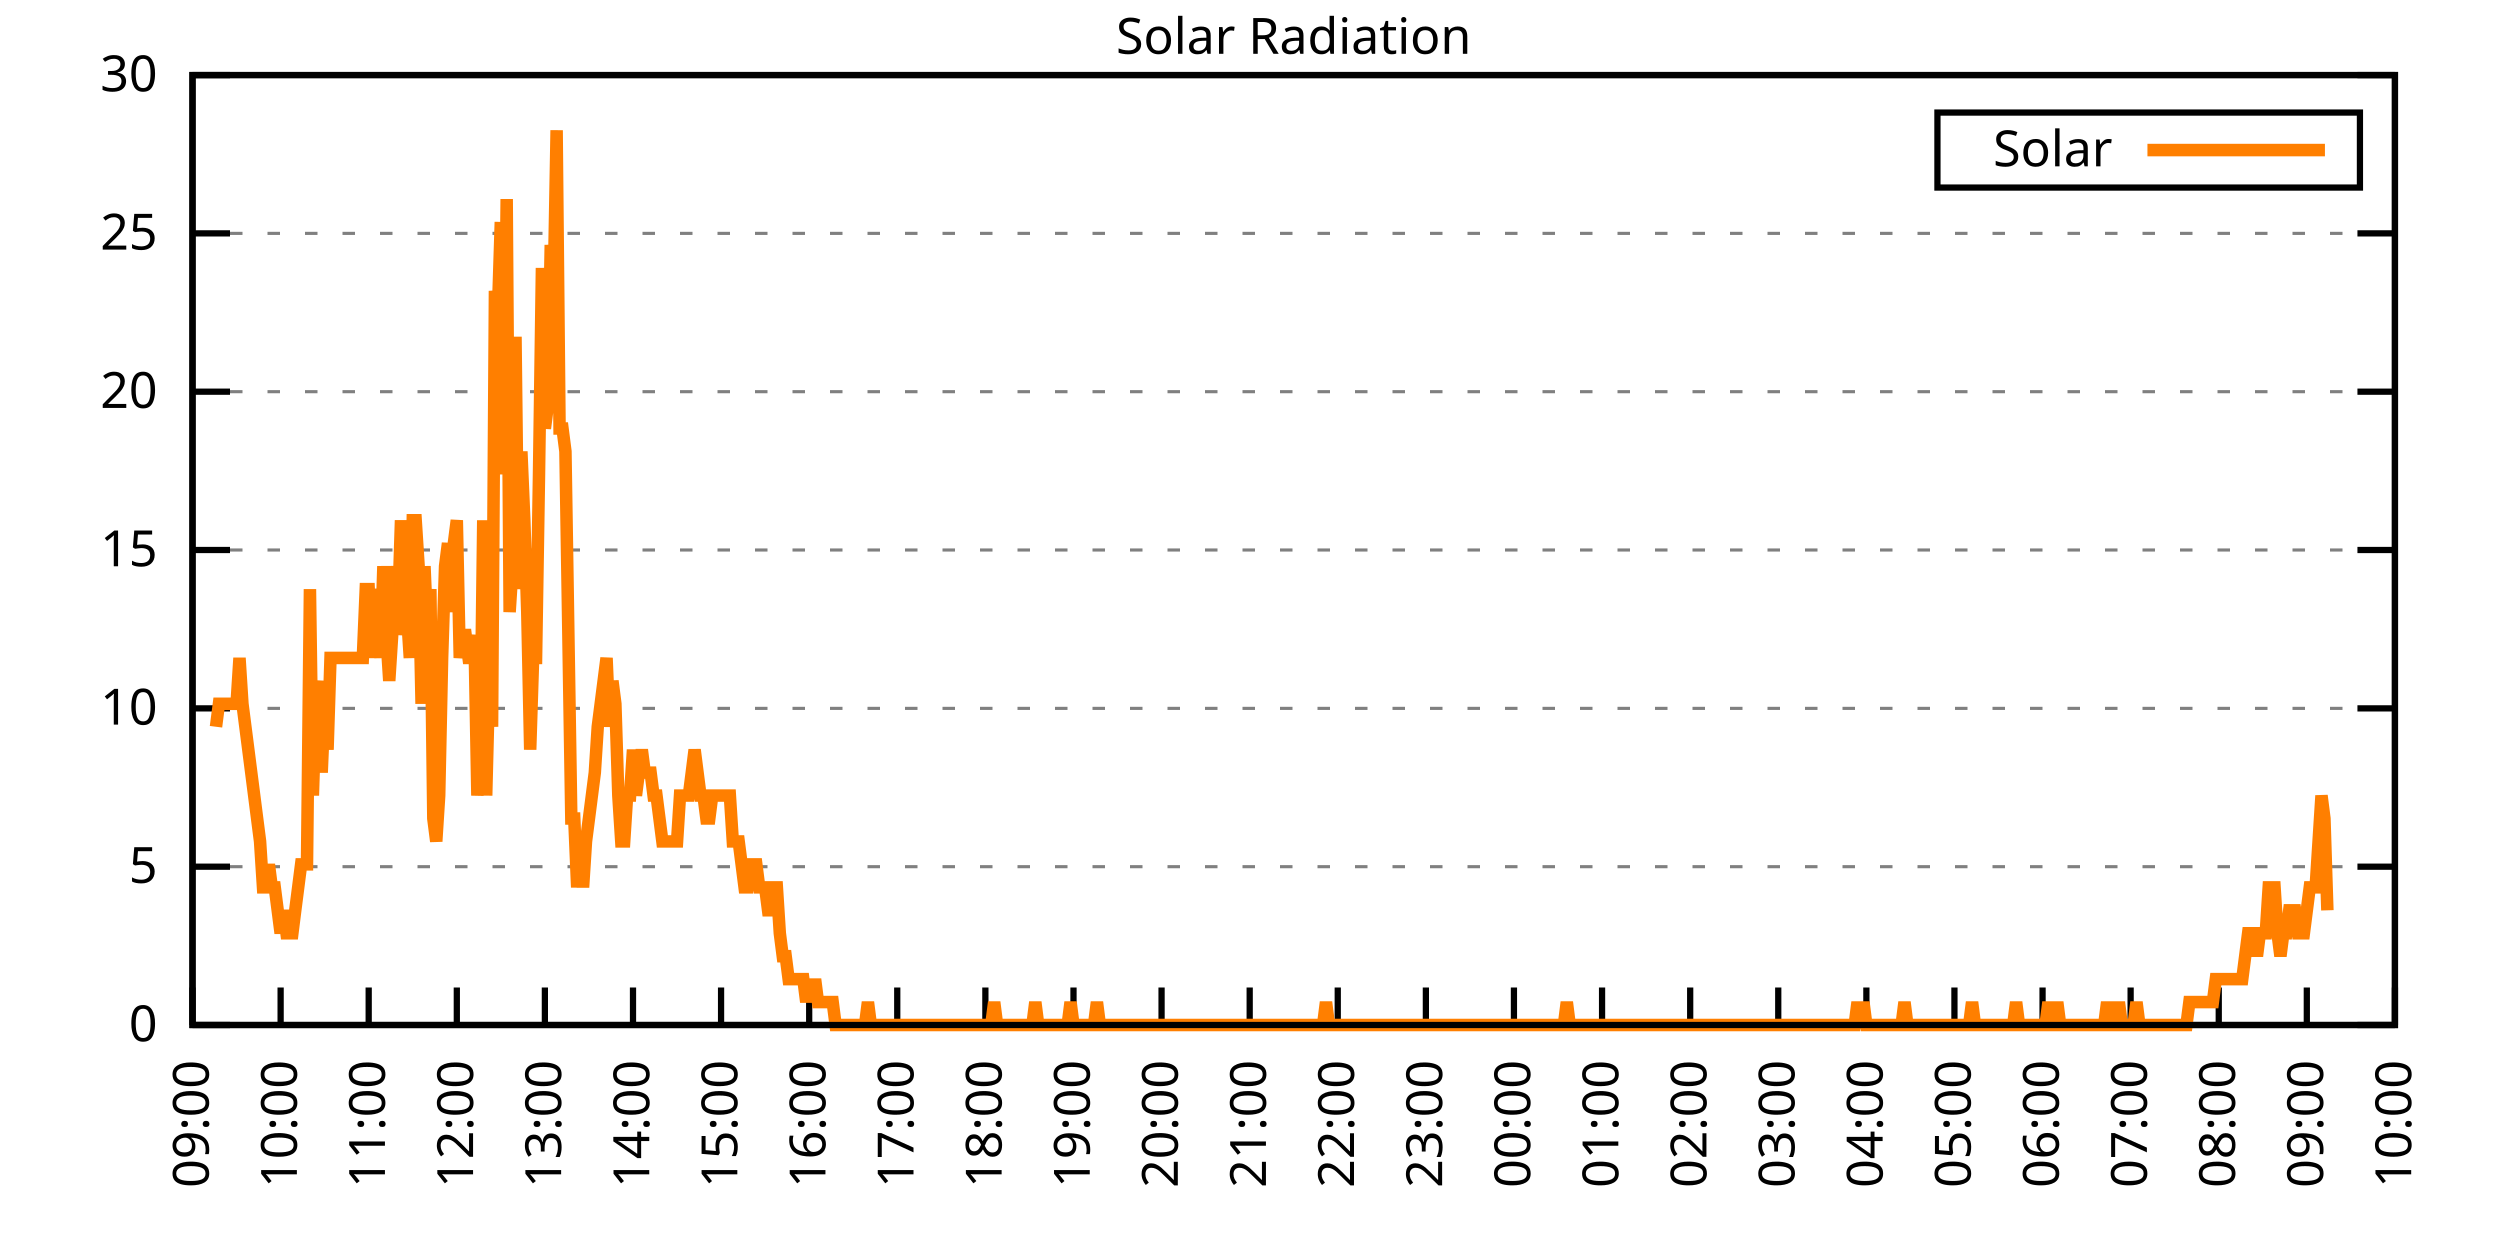
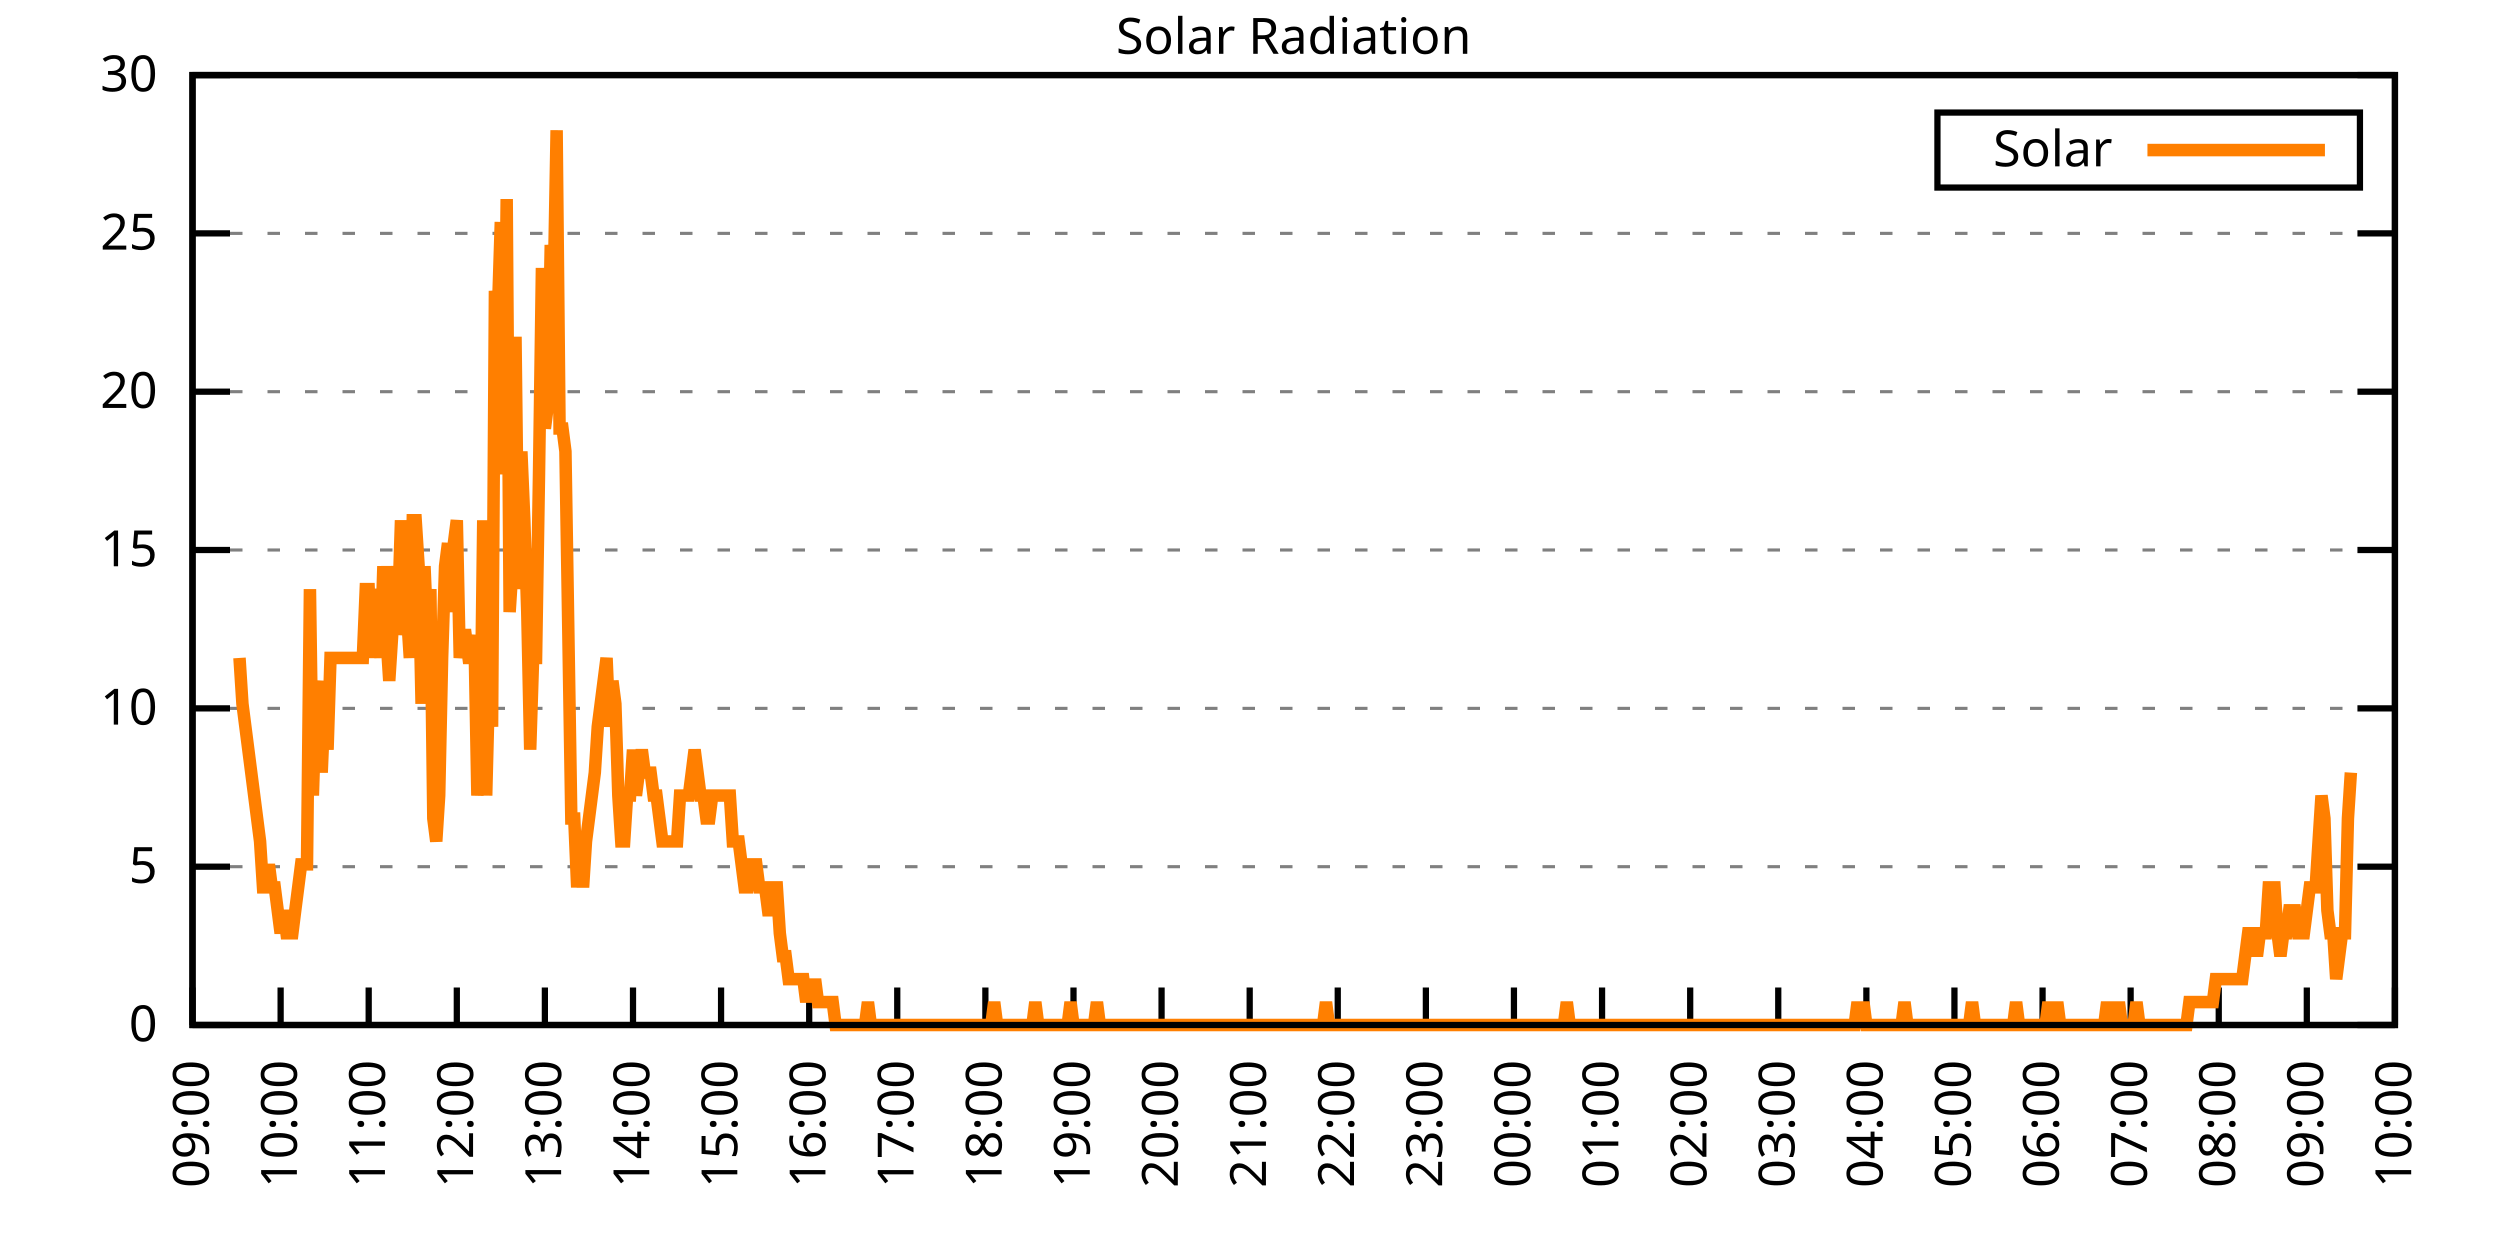
<svg xmlns="http://www.w3.org/2000/svg" xmlns:xlink="http://www.w3.org/1999/xlink" width="400" height="200" viewBox="0 0 400 200">
  <g id="gnuplot_canvas">
    <rect x="0" y="0" width="400" height="200" fill="none" />
    <defs>
      <circle id="gpDot" r="0.5" stroke-width="0.5" stroke="currentColor" />
      <path id="gpPt0" stroke-width="0.333" stroke="currentColor" d="M-1,0 h2 M0,-1 v2" />
      <path id="gpPt1" stroke-width="0.333" stroke="currentColor" d="M-1,-1 L1,1 M1,-1 L-1,1" />
      <path id="gpPt2" stroke-width="0.333" stroke="currentColor" d="M-1,0 L1,0 M0,-1 L0,1 M-1,-1 L1,1 M-1,1 L1,-1" />
      <rect id="gpPt3" stroke-width="0.333" stroke="currentColor" x="-1" y="-1" width="2" height="2" />
      <rect id="gpPt4" stroke-width="0.333" stroke="currentColor" fill="currentColor" x="-1" y="-1" width="2" height="2" />
      <circle id="gpPt5" stroke-width="0.333" stroke="currentColor" cx="0" cy="0" r="1" />
      <use xlink:href="#gpPt5" id="gpPt6" fill="currentColor" stroke="none" />
      <path id="gpPt7" stroke-width="0.333" stroke="currentColor" d="M0,-1.33 L-1.33,0.67 L1.33,0.67 z" />
      <use xlink:href="#gpPt7" id="gpPt8" fill="currentColor" stroke="none" />
      <use xlink:href="#gpPt7" id="gpPt9" stroke="currentColor" transform="rotate(180)" />
      <use xlink:href="#gpPt9" id="gpPt10" fill="currentColor" stroke="none" />
      <use xlink:href="#gpPt3" id="gpPt11" stroke="currentColor" transform="rotate(45)" />
      <use xlink:href="#gpPt11" id="gpPt12" fill="currentColor" stroke="none" />
      <path id="gpPt13" stroke-width="0.333" stroke="currentColor" d="M0,1.330 L1.265,0.411 L0.782,-1.067 L-0.782,-1.076 L-1.265,0.411 z" />
      <use xlink:href="#gpPt13" id="gpPt14" fill="currentColor" stroke="none" />
      <filter id="textbox" filterUnits="objectBoundingBox" x="0" y="0" height="1" width="1">
        <feFlood flood-color="white" flood-opacity="1" result="bgnd" />
        <feComposite in="SourceGraphic" in2="bgnd" operator="atop" />
      </filter>
      <filter id="greybox" filterUnits="objectBoundingBox" x="0" y="0" height="1" width="1">
        <feFlood flood-color="lightgrey" flood-opacity="1" result="grey" />
        <feComposite in="SourceGraphic" in2="grey" operator="atop" />
      </filter>
    </defs>
    <g fill="none" color="white" stroke="currentColor" stroke-width="1.00" stroke-linecap="butt" stroke-linejoin="miter">
</g>
    <g fill="none" color="black" stroke="currentColor" stroke-width="1.00" stroke-linecap="butt" stroke-linejoin="miter">
      <g stroke="none" shape-rendering="crispEdges">
        <polygon fill="rgb(255, 255, 255)" points="30.80,164.00 383.18,164.00 383.18,12.02 30.80,12.02 " />
      </g>
    </g>
    <g fill="none" color="black" stroke="currentColor" stroke-width="1.00" stroke-linecap="butt" stroke-linejoin="miter">
</g>
    <g fill="none" color="black" stroke="black" stroke-width="0.50" stroke-linecap="butt" stroke-linejoin="miter">
</g>
    <g fill="none" color="gray" stroke="currentColor" stroke-width="0.50" stroke-linecap="butt" stroke-linejoin="miter">
      <path stroke="gray" stroke-dasharray="2,4" class="gridline" d="M30.80,164.00 L383.19,164.00  " />
    </g>
    <g fill="none" color="gray" stroke="gray" stroke-width="1.00" stroke-linecap="butt" stroke-linejoin="miter">
</g>
    <g fill="none" color="black" stroke="currentColor" stroke-width="1.00" stroke-linecap="butt" stroke-linejoin="miter">
      <path stroke="black" d="M30.80,164.00 L36.80,164.00 M383.19,164.00 L377.19,164.00  " />
      <g transform="translate(25.20,166.60)" stroke="none" fill="black" font-family="Sans" font-size="8.00" text-anchor="end">
        <text>
          <tspan font-family="Sans"> 0</tspan>
        </text>
      </g>
    </g>
    <g fill="none" color="black" stroke="currentColor" stroke-width="1.00" stroke-linecap="butt" stroke-linejoin="miter">
</g>
    <g fill="none" color="black" stroke="black" stroke-width="0.50" stroke-linecap="butt" stroke-linejoin="miter">
</g>
    <g fill="none" color="gray" stroke="currentColor" stroke-width="0.50" stroke-linecap="butt" stroke-linejoin="miter">
      <path stroke="gray" stroke-dasharray="2,4" class="gridline" d="M30.80,138.67 L383.19,138.67  " />
    </g>
    <g fill="none" color="gray" stroke="gray" stroke-width="1.00" stroke-linecap="butt" stroke-linejoin="miter">
</g>
    <g fill="none" color="black" stroke="currentColor" stroke-width="1.00" stroke-linecap="butt" stroke-linejoin="miter">
      <path stroke="black" d="M30.80,138.67 L36.80,138.67 M383.19,138.67 L377.19,138.67  " />
      <g transform="translate(25.20,141.27)" stroke="none" fill="black" font-family="Sans" font-size="8.00" text-anchor="end">
        <text>
          <tspan font-family="Sans"> 5</tspan>
        </text>
      </g>
    </g>
    <g fill="none" color="black" stroke="currentColor" stroke-width="1.00" stroke-linecap="butt" stroke-linejoin="miter">
</g>
    <g fill="none" color="black" stroke="black" stroke-width="0.50" stroke-linecap="butt" stroke-linejoin="miter">
</g>
    <g fill="none" color="gray" stroke="currentColor" stroke-width="0.50" stroke-linecap="butt" stroke-linejoin="miter">
      <path stroke="gray" stroke-dasharray="2,4" class="gridline" d="M30.80,113.34 L383.19,113.34  " />
    </g>
    <g fill="none" color="gray" stroke="gray" stroke-width="1.00" stroke-linecap="butt" stroke-linejoin="miter">
</g>
    <g fill="none" color="black" stroke="currentColor" stroke-width="1.00" stroke-linecap="butt" stroke-linejoin="miter">
      <path stroke="black" d="M30.80,113.34 L36.80,113.34 M383.19,113.34 L377.19,113.34  " />
      <g transform="translate(25.20,115.94)" stroke="none" fill="black" font-family="Sans" font-size="8.00" text-anchor="end">
        <text>
          <tspan font-family="Sans"> 10</tspan>
        </text>
      </g>
    </g>
    <g fill="none" color="black" stroke="currentColor" stroke-width="1.00" stroke-linecap="butt" stroke-linejoin="miter">
</g>
    <g fill="none" color="black" stroke="black" stroke-width="0.50" stroke-linecap="butt" stroke-linejoin="miter">
</g>
    <g fill="none" color="gray" stroke="currentColor" stroke-width="0.50" stroke-linecap="butt" stroke-linejoin="miter">
      <path stroke="gray" stroke-dasharray="2,4" class="gridline" d="M30.80,88.00 L383.19,88.00  " />
    </g>
    <g fill="none" color="gray" stroke="gray" stroke-width="1.00" stroke-linecap="butt" stroke-linejoin="miter">
</g>
    <g fill="none" color="black" stroke="currentColor" stroke-width="1.00" stroke-linecap="butt" stroke-linejoin="miter">
      <path stroke="black" d="M30.80,88.00 L36.80,88.00 M383.19,88.00 L377.19,88.00  " />
      <g transform="translate(25.20,90.60)" stroke="none" fill="black" font-family="Sans" font-size="8.00" text-anchor="end">
        <text>
          <tspan font-family="Sans"> 15</tspan>
        </text>
      </g>
    </g>
    <g fill="none" color="black" stroke="currentColor" stroke-width="1.00" stroke-linecap="butt" stroke-linejoin="miter">
</g>
    <g fill="none" color="black" stroke="black" stroke-width="0.50" stroke-linecap="butt" stroke-linejoin="miter">
</g>
    <g fill="none" color="gray" stroke="currentColor" stroke-width="0.50" stroke-linecap="butt" stroke-linejoin="miter">
      <path stroke="gray" stroke-dasharray="2,4" class="gridline" d="M30.80,62.67 L383.19,62.67  " />
    </g>
    <g fill="none" color="gray" stroke="gray" stroke-width="1.00" stroke-linecap="butt" stroke-linejoin="miter">
</g>
    <g fill="none" color="black" stroke="currentColor" stroke-width="1.00" stroke-linecap="butt" stroke-linejoin="miter">
      <path stroke="black" d="M30.80,62.67 L36.80,62.67 M383.19,62.67 L377.19,62.67  " />
      <g transform="translate(25.20,65.27)" stroke="none" fill="black" font-family="Sans" font-size="8.00" text-anchor="end">
        <text>
          <tspan font-family="Sans"> 20</tspan>
        </text>
      </g>
    </g>
    <g fill="none" color="black" stroke="currentColor" stroke-width="1.00" stroke-linecap="butt" stroke-linejoin="miter">
</g>
    <g fill="none" color="black" stroke="black" stroke-width="0.50" stroke-linecap="butt" stroke-linejoin="miter">
</g>
    <g fill="none" color="gray" stroke="currentColor" stroke-width="0.50" stroke-linecap="butt" stroke-linejoin="miter">
      <path stroke="gray" stroke-dasharray="2,4" class="gridline" d="M30.80,37.34 L383.19,37.34  " />
    </g>
    <g fill="none" color="gray" stroke="gray" stroke-width="1.00" stroke-linecap="butt" stroke-linejoin="miter">
</g>
    <g fill="none" color="black" stroke="currentColor" stroke-width="1.00" stroke-linecap="butt" stroke-linejoin="miter">
      <path stroke="black" d="M30.80,37.34 L36.80,37.34 M383.19,37.34 L377.19,37.34  " />
      <g transform="translate(25.20,39.94)" stroke="none" fill="black" font-family="Sans" font-size="8.00" text-anchor="end">
        <text>
          <tspan font-family="Sans"> 25</tspan>
        </text>
      </g>
    </g>
    <g fill="none" color="black" stroke="currentColor" stroke-width="1.00" stroke-linecap="butt" stroke-linejoin="miter">
</g>
    <g fill="none" color="black" stroke="black" stroke-width="0.50" stroke-linecap="butt" stroke-linejoin="miter">
</g>
    <g fill="none" color="gray" stroke="currentColor" stroke-width="0.50" stroke-linecap="butt" stroke-linejoin="miter">
      <path stroke="gray" stroke-dasharray="2,4" class="gridline" d="M30.80,12.01 L383.19,12.01  " />
    </g>
    <g fill="none" color="gray" stroke="gray" stroke-width="1.00" stroke-linecap="butt" stroke-linejoin="miter">
</g>
    <g fill="none" color="black" stroke="currentColor" stroke-width="1.00" stroke-linecap="butt" stroke-linejoin="miter">
      <path stroke="black" d="M30.80,12.01 L36.80,12.01 M383.19,12.01 L377.19,12.01  " />
      <g transform="translate(25.20,14.61)" stroke="none" fill="black" font-family="Sans" font-size="8.00" text-anchor="end">
        <text>
          <tspan font-family="Sans"> 30</tspan>
        </text>
      </g>
    </g>
    <g fill="none" color="black" stroke="currentColor" stroke-width="1.00" stroke-linecap="butt" stroke-linejoin="miter">
      <path stroke="black" d="M30.80,164.00 L30.80,158.00  " />
      <g transform="translate(33.40,169.60) rotate(270.00)" stroke="none" fill="black" font-family="Sans" font-size="8.00" text-anchor="end">
        <text>
          <tspan font-family="Sans">09:00</tspan>
        </text>
      </g>
    </g>
    <g fill="none" color="black" stroke="currentColor" stroke-width="1.00" stroke-linecap="butt" stroke-linejoin="miter">
      <path stroke="black" d="M44.90,164.00 L44.90,158.00  " />
      <g transform="translate(47.50,169.60) rotate(270.00)" stroke="none" fill="black" font-family="Sans" font-size="8.00" text-anchor="end">
        <text>
          <tspan font-family="Sans">10:00</tspan>
        </text>
      </g>
    </g>
    <g fill="none" color="black" stroke="currentColor" stroke-width="1.00" stroke-linecap="butt" stroke-linejoin="miter">
      <path stroke="black" d="M58.99,164.00 L58.99,158.00  " />
      <g transform="translate(61.59,169.60) rotate(270.00)" stroke="none" fill="black" font-family="Sans" font-size="8.00" text-anchor="end">
        <text>
          <tspan font-family="Sans">11:00</tspan>
        </text>
      </g>
    </g>
    <g fill="none" color="black" stroke="currentColor" stroke-width="1.00" stroke-linecap="butt" stroke-linejoin="miter">
      <path stroke="black" d="M73.09,164.00 L73.09,158.00  " />
      <g transform="translate(75.69,169.60) rotate(270.00)" stroke="none" fill="black" font-family="Sans" font-size="8.00" text-anchor="end">
        <text>
          <tspan font-family="Sans">12:00</tspan>
        </text>
      </g>
    </g>
    <g fill="none" color="black" stroke="currentColor" stroke-width="1.00" stroke-linecap="butt" stroke-linejoin="miter">
      <path stroke="black" d="M87.18,164.00 L87.18,158.00  " />
      <g transform="translate(89.78,169.60) rotate(270.00)" stroke="none" fill="black" font-family="Sans" font-size="8.00" text-anchor="end">
        <text>
          <tspan font-family="Sans">13:00</tspan>
        </text>
      </g>
    </g>
    <g fill="none" color="black" stroke="currentColor" stroke-width="1.00" stroke-linecap="butt" stroke-linejoin="miter">
      <path stroke="black" d="M101.28,164.00 L101.28,158.00  " />
      <g transform="translate(103.88,169.60) rotate(270.00)" stroke="none" fill="black" font-family="Sans" font-size="8.00" text-anchor="end">
        <text>
          <tspan font-family="Sans">14:00</tspan>
        </text>
      </g>
    </g>
    <g fill="none" color="black" stroke="currentColor" stroke-width="1.00" stroke-linecap="butt" stroke-linejoin="miter">
      <path stroke="black" d="M115.37,164.00 L115.37,158.00  " />
      <g transform="translate(117.97,169.60) rotate(270.00)" stroke="none" fill="black" font-family="Sans" font-size="8.00" text-anchor="end">
        <text>
          <tspan font-family="Sans">15:00</tspan>
        </text>
      </g>
    </g>
    <g fill="none" color="black" stroke="currentColor" stroke-width="1.00" stroke-linecap="butt" stroke-linejoin="miter">
      <path stroke="black" d="M129.47,164.00 L129.47,158.00  " />
      <g transform="translate(132.07,169.60) rotate(270.00)" stroke="none" fill="black" font-family="Sans" font-size="8.00" text-anchor="end">
        <text>
          <tspan font-family="Sans">16:00</tspan>
        </text>
      </g>
    </g>
    <g fill="none" color="black" stroke="currentColor" stroke-width="1.00" stroke-linecap="butt" stroke-linejoin="miter">
      <path stroke="black" d="M143.56,164.00 L143.56,158.00  " />
      <g transform="translate(146.16,169.60) rotate(270.00)" stroke="none" fill="black" font-family="Sans" font-size="8.00" text-anchor="end">
        <text>
          <tspan font-family="Sans">17:00</tspan>
        </text>
      </g>
    </g>
    <g fill="none" color="black" stroke="currentColor" stroke-width="1.00" stroke-linecap="butt" stroke-linejoin="miter">
      <path stroke="black" d="M157.66,164.00 L157.66,158.00  " />
      <g transform="translate(160.26,169.60) rotate(270.00)" stroke="none" fill="black" font-family="Sans" font-size="8.00" text-anchor="end">
        <text>
          <tspan font-family="Sans">18:00</tspan>
        </text>
      </g>
    </g>
    <g fill="none" color="black" stroke="currentColor" stroke-width="1.00" stroke-linecap="butt" stroke-linejoin="miter">
      <path stroke="black" d="M171.76,164.00 L171.76,158.00  " />
      <g transform="translate(174.36,169.60) rotate(270.00)" stroke="none" fill="black" font-family="Sans" font-size="8.00" text-anchor="end">
        <text>
          <tspan font-family="Sans">19:00</tspan>
        </text>
      </g>
    </g>
    <g fill="none" color="black" stroke="currentColor" stroke-width="1.00" stroke-linecap="butt" stroke-linejoin="miter">
      <path stroke="black" d="M185.85,164.00 L185.85,158.00  " />
      <g transform="translate(188.45,169.60) rotate(270.00)" stroke="none" fill="black" font-family="Sans" font-size="8.00" text-anchor="end">
        <text>
          <tspan font-family="Sans">20:00</tspan>
        </text>
      </g>
    </g>
    <g fill="none" color="black" stroke="currentColor" stroke-width="1.00" stroke-linecap="butt" stroke-linejoin="miter">
      <path stroke="black" d="M199.95,164.00 L199.95,158.00  " />
      <g transform="translate(202.55,169.60) rotate(270.00)" stroke="none" fill="black" font-family="Sans" font-size="8.00" text-anchor="end">
        <text>
          <tspan font-family="Sans">21:00</tspan>
        </text>
      </g>
    </g>
    <g fill="none" color="black" stroke="currentColor" stroke-width="1.00" stroke-linecap="butt" stroke-linejoin="miter">
      <path stroke="black" d="M214.04,164.00 L214.04,158.00  " />
      <g transform="translate(216.64,169.60) rotate(270.00)" stroke="none" fill="black" font-family="Sans" font-size="8.00" text-anchor="end">
        <text>
          <tspan font-family="Sans">22:00</tspan>
        </text>
      </g>
    </g>
    <g fill="none" color="black" stroke="currentColor" stroke-width="1.00" stroke-linecap="butt" stroke-linejoin="miter">
      <path stroke="black" d="M228.14,164.00 L228.14,158.00  " />
      <g transform="translate(230.74,169.60) rotate(270.00)" stroke="none" fill="black" font-family="Sans" font-size="8.00" text-anchor="end">
        <text>
          <tspan font-family="Sans">23:00</tspan>
        </text>
      </g>
    </g>
    <g fill="none" color="black" stroke="currentColor" stroke-width="1.00" stroke-linecap="butt" stroke-linejoin="miter">
      <path stroke="black" d="M242.23,164.00 L242.23,158.00  " />
      <g transform="translate(244.83,169.60) rotate(270.00)" stroke="none" fill="black" font-family="Sans" font-size="8.00" text-anchor="end">
        <text>
          <tspan font-family="Sans">00:00</tspan>
        </text>
      </g>
    </g>
    <g fill="none" color="black" stroke="currentColor" stroke-width="1.00" stroke-linecap="butt" stroke-linejoin="miter">
      <path stroke="black" d="M256.33,164.00 L256.33,158.00  " />
      <g transform="translate(258.93,169.60) rotate(270.00)" stroke="none" fill="black" font-family="Sans" font-size="8.00" text-anchor="end">
        <text>
          <tspan font-family="Sans">01:00</tspan>
        </text>
      </g>
    </g>
    <g fill="none" color="black" stroke="currentColor" stroke-width="1.00" stroke-linecap="butt" stroke-linejoin="miter">
      <path stroke="black" d="M270.43,164.00 L270.43,158.00  " />
      <g transform="translate(273.03,169.60) rotate(270.00)" stroke="none" fill="black" font-family="Sans" font-size="8.00" text-anchor="end">
        <text>
          <tspan font-family="Sans">02:00</tspan>
        </text>
      </g>
    </g>
    <g fill="none" color="black" stroke="currentColor" stroke-width="1.00" stroke-linecap="butt" stroke-linejoin="miter">
      <path stroke="black" d="M284.52,164.00 L284.52,158.00  " />
      <g transform="translate(287.12,169.60) rotate(270.00)" stroke="none" fill="black" font-family="Sans" font-size="8.00" text-anchor="end">
        <text>
          <tspan font-family="Sans">03:00</tspan>
        </text>
      </g>
    </g>
    <g fill="none" color="black" stroke="currentColor" stroke-width="1.00" stroke-linecap="butt" stroke-linejoin="miter">
      <path stroke="black" d="M298.62,164.00 L298.62,158.00  " />
      <g transform="translate(301.22,169.60) rotate(270.00)" stroke="none" fill="black" font-family="Sans" font-size="8.00" text-anchor="end">
        <text>
          <tspan font-family="Sans">04:00</tspan>
        </text>
      </g>
    </g>
    <g fill="none" color="black" stroke="currentColor" stroke-width="1.00" stroke-linecap="butt" stroke-linejoin="miter">
      <path stroke="black" d="M312.71,164.00 L312.71,158.00  " />
      <g transform="translate(315.31,169.60) rotate(270.00)" stroke="none" fill="black" font-family="Sans" font-size="8.00" text-anchor="end">
        <text>
          <tspan font-family="Sans">05:00</tspan>
        </text>
      </g>
    </g>
    <g fill="none" color="black" stroke="currentColor" stroke-width="1.00" stroke-linecap="butt" stroke-linejoin="miter">
      <path stroke="black" d="M326.81,164.00 L326.81,158.00  " />
      <g transform="translate(329.41,169.60) rotate(270.00)" stroke="none" fill="black" font-family="Sans" font-size="8.00" text-anchor="end">
        <text>
          <tspan font-family="Sans">06:00</tspan>
        </text>
      </g>
    </g>
    <g fill="none" color="black" stroke="currentColor" stroke-width="1.00" stroke-linecap="butt" stroke-linejoin="miter">
      <path stroke="black" d="M340.90,164.00 L340.90,158.00  " />
      <g transform="translate(343.50,169.60) rotate(270.00)" stroke="none" fill="black" font-family="Sans" font-size="8.00" text-anchor="end">
        <text>
          <tspan font-family="Sans">07:00</tspan>
        </text>
      </g>
    </g>
    <g fill="none" color="black" stroke="currentColor" stroke-width="1.00" stroke-linecap="butt" stroke-linejoin="miter">
      <path stroke="black" d="M355.00,164.00 L355.00,158.00  " />
      <g transform="translate(357.60,169.60) rotate(270.00)" stroke="none" fill="black" font-family="Sans" font-size="8.00" text-anchor="end">
        <text>
          <tspan font-family="Sans">08:00</tspan>
        </text>
      </g>
    </g>
    <g fill="none" color="black" stroke="currentColor" stroke-width="1.00" stroke-linecap="butt" stroke-linejoin="miter">
      <path stroke="black" d="M369.09,164.00 L369.09,158.00  " />
      <g transform="translate(371.69,169.60) rotate(270.00)" stroke="none" fill="black" font-family="Sans" font-size="8.00" text-anchor="end">
        <text>
          <tspan font-family="Sans">09:00</tspan>
        </text>
      </g>
    </g>
    <g fill="none" color="black" stroke="currentColor" stroke-width="1.00" stroke-linecap="butt" stroke-linejoin="miter">
      <path stroke="black" d="M383.19,164.00 L383.19,158.00  " />
      <g transform="translate(385.79,169.60) rotate(270.00)" stroke="none" fill="black" font-family="Sans" font-size="8.00" text-anchor="end">
        <text>
          <tspan font-family="Sans">10:00</tspan>
        </text>
      </g>
    </g>
    <g fill="none" color="black" stroke="currentColor" stroke-width="1.00" stroke-linecap="butt" stroke-linejoin="miter">
</g>
    <g fill="none" color="black" stroke="currentColor" stroke-width="1.00" stroke-linecap="butt" stroke-linejoin="miter">
      <path stroke="black" d="M30.80,12.01 L30.80,164.00 L383.19,164.00 L383.19,12.01 L30.80,12.01 Z  " />
    </g>
    <g fill="none" color="black" stroke="currentColor" stroke-width="1.00" stroke-linecap="butt" stroke-linejoin="miter">
</g>
    <g fill="none" color="black" stroke="currentColor" stroke-width="1.00" stroke-linecap="butt" stroke-linejoin="miter">
      <path stroke="black" d="M309.99,30.01 L309.99,18.01 L377.59,18.01 L377.59,30.01 L309.99,30.01 Z  " />
    </g>
    <g id="Solar_Radiation_plot_1">
      <g fill="none" color="white" stroke="black" stroke-width="2.00" stroke-linecap="butt" stroke-linejoin="miter">
</g>
      <g fill="none" color="black" stroke="currentColor" stroke-width="2.00" stroke-linecap="butt" stroke-linejoin="miter">
        <g transform="translate(337.99,26.61)" stroke="none" fill="black" font-family="Sans" font-size="8.00" text-anchor="end">
          <text>
            <tspan font-family="Sans">Solar</tspan>
          </text>
        </g>
      </g>
      <g fill="none" color="black" stroke="currentColor" stroke-width="2.00" stroke-linecap="butt" stroke-linejoin="miter">
-         <path stroke="rgb(255, 127,   0)" d="M343.59,24.01 L371.99,24.01 M34.56,116.28 L35.03,112.61 L35.50,112.61 L35.97,112.61 L36.44,112.61 L36.91,112.61   L37.38,112.61 L37.85,112.61 L38.32,105.27 L38.79,112.61 L39.26,116.28 L39.73,119.95 L40.20,123.62 L40.67,127.29   L41.14,130.96 L41.61,134.63 L42.08,141.98 L42.55,141.98 L43.02,138.30 L43.49,141.98 L43.96,141.98 L44.43,145.65   L44.90,149.32 L45.37,145.65 L45.84,149.32 L46.31,149.32 L46.78,149.32 L47.24,145.65 L47.71,141.98 L48.18,138.30   L48.65,138.30 L49.12,138.30 L49.59,94.26 L50.06,127.29 L50.53,112.61 L51.00,108.94 L51.47,123.62 L51.94,112.61   L52.41,119.95 L52.88,105.27 L53.35,105.27 L53.82,105.27 L54.29,105.27 L54.76,105.27 L55.23,105.27 L55.70,105.27   L56.17,105.27 L56.64,105.27 L57.11,105.27 L57.58,105.27 L58.05,105.27 L58.52,94.26 L58.99,94.26 L59.46,105.27   L59.93,94.26 L60.40,97.93 L60.87,105.27 L61.34,90.59 L61.81,101.60 L62.28,108.94 L62.75,101.60 L63.22,90.59   L63.69,97.93 L64.16,83.24 L64.63,101.60 L65.10,97.93 L65.57,105.27 L66.04,83.24 L66.51,83.24 L66.98,90.59   L67.45,112.61 L67.92,90.59 L68.39,101.60 L68.86,94.26 L69.33,130.96 L69.80,134.63 L70.27,127.29 L70.74,105.27   L71.21,90.59 L71.68,86.91 L72.15,97.93 L72.62,86.91 L73.09,83.24 L73.56,105.27 L74.03,101.60 L74.50,101.60   L74.97,105.27 L75.44,105.27 L75.91,101.60 L76.38,127.29 L76.85,119.95 L77.32,83.24 L77.79,127.29 L78.26,108.94   L78.73,116.28 L79.19,46.54 L79.66,50.21 L80.13,35.52 L80.60,75.90 L81.07,31.85 L81.54,97.93 L82.01,90.59   L82.48,53.88 L82.95,94.26 L83.42,72.23 L83.89,83.24 L84.36,97.93 L84.83,119.95 L85.30,105.27 L85.77,105.27   L86.24,75.90 L86.71,42.87 L87.18,68.56 L87.65,64.89 L88.12,39.19 L88.59,46.54 L89.06,20.84 L89.53,68.56   L90.00,68.56 L90.47,72.23 L90.94,101.60 L91.41,130.96 L91.88,130.96 L92.35,141.98 L92.82,134.63 L93.29,141.98   L93.76,134.63 L94.23,130.96 L94.70,127.29 L95.17,123.62 L95.64,116.28 L96.11,112.61 L96.58,108.94 L97.05,105.27   L97.52,116.28 L97.99,108.94 L98.46,112.61 L98.93,127.29 L99.40,134.63 L99.87,134.63 L100.34,127.29 L100.81,127.29   L101.28,119.95 L101.75,127.29 L102.22,123.62 L102.69,119.95 L103.16,123.62 L103.63,123.62 L104.10,123.62 L104.57,127.29   L105.04,127.29 L105.51,130.96 L105.98,134.63 L106.45,134.63 L106.92,134.63 L107.39,134.63 L107.86,134.63 L108.33,134.63   L108.80,127.29 L109.27,127.29 L109.74,127.29 L110.21,127.29 L110.68,123.62 L111.14,119.95 L111.61,123.62 L112.08,127.29   L112.55,127.29 L113.02,130.96 L113.49,130.96 L113.96,127.29 L114.43,127.29 L114.90,127.29 L115.37,127.29 L115.84,127.29   L116.31,127.29 L116.78,127.29 L117.25,134.63 L117.72,134.63 L118.19,134.63 L118.66,138.30 L119.13,141.98 L119.60,141.98   L120.07,138.30 L120.54,138.30 L121.01,138.30 L121.48,141.98 L121.95,141.98 L122.42,141.98 L122.89,145.65 L123.36,145.65   L123.83,141.98 L124.30,141.98 L124.77,149.32 L125.24,152.99 L125.71,152.99 L126.18,156.66 L126.65,156.66 L127.12,156.66   L127.59,156.66 L128.06,156.66 L128.53,156.66 L129.00,160.33 L129.47,156.66 L129.94,160.33 L130.41,156.66 L130.88,160.33   L131.35,160.33 L131.82,160.33 L132.29,160.33 L132.76,160.33 L133.23,160.33 L133.70,164.00 L134.17,164.00 L134.64,164.00   L135.11,164.00 L135.58,164.00 L136.05,164.00 L136.52,164.00 L136.99,164.00 L137.46,164.00 L137.93,164.00 L138.40,164.00   L138.87,160.33 L139.34,164.00 L139.81,164.00 L140.28,164.00 L140.75,164.00 L141.22,164.00 L141.69,164.00 L142.16,164.00   L142.63,164.00 L143.09,164.00 L143.56,164.00 L144.03,164.00 L144.50,164.00 L144.97,164.00 L145.44,164.00 L145.91,164.00   L146.38,164.00 L146.85,164.00 L147.32,164.00 L147.79,164.00 L148.26,164.00 L148.73,164.00 L149.20,164.00 L149.67,164.00   L150.14,164.00 L150.61,164.00 L151.08,164.00 L151.55,164.00 L152.02,164.00 L152.49,164.00 L152.96,164.00 L153.43,164.00   L153.90,164.00 L154.37,164.00 L154.84,164.00 L155.31,164.00 L155.78,164.00 L156.25,164.00 L156.72,164.00 L157.19,164.00   L157.66,164.00 L158.13,164.00 L158.60,164.00 L159.07,160.33 L159.54,164.00 L160.01,164.00 L160.48,164.00 L160.95,164.00   L161.42,164.00 L161.89,164.00 L162.36,164.00 L162.83,164.00 L163.30,164.00 L163.77,164.00 L164.24,164.00 L164.71,164.00   L165.18,164.00 L165.65,160.33 L166.12,164.00 L166.59,164.00 L167.06,164.00 L167.53,164.00 L168.00,164.00 L168.47,164.00   L168.94,164.00 L169.41,164.00 L169.88,164.00 L170.35,164.00 L170.82,164.00 L171.29,160.33 L171.76,164.00 L172.23,164.00   L172.70,164.00 L173.17,164.00 L173.64,164.00 L174.11,164.00 L174.58,164.00 L175.04,164.00 L175.51,160.33 L175.98,164.00   L176.45,164.00 L176.92,164.00 L177.39,164.00 L177.86,164.00 L178.33,164.00 L178.80,164.00 L179.27,164.00 L179.74,164.00   L180.21,164.00 L180.68,164.00 L181.15,164.00 L181.62,164.00 L182.09,164.00 L182.56,164.00 L183.03,164.00 L183.50,164.00   L183.97,164.00 L184.44,164.00 L184.91,164.00 L185.38,164.00 L185.85,164.00 L186.32,164.00 L186.79,164.00 L187.26,164.00   L187.73,164.00 L188.20,164.00 L188.67,164.00 L189.14,164.00 L189.61,164.00 L190.08,164.00 L190.55,164.00 L191.02,164.00   L191.49,164.00 L191.96,164.00 L192.43,164.00 L192.90,164.00 L193.37,164.00 L193.84,164.00 L194.31,164.00 L194.78,164.00   L195.25,164.00 L195.72,164.00 L196.19,164.00 L196.66,164.00 L197.13,164.00 L197.60,164.00 L198.07,164.00 L198.54,164.00   L199.01,164.00 L199.48,164.00 L199.95,164.00 L200.42,164.00 L200.89,164.00 L201.36,164.00 L201.83,164.00 L202.30,164.00   L202.77,164.00 L203.24,164.00 L203.71,164.00 L204.18,164.00 L204.65,164.00 L205.12,164.00 L205.59,164.00 L206.06,164.00   L206.53,164.00 L207.00,164.00 L207.46,164.00 L207.93,164.00 L208.40,164.00 L208.87,164.00 L209.34,164.00 L209.81,164.00   L210.28,164.00 L210.75,164.00 L211.22,164.00 L211.69,164.00 L212.16,160.33 L212.63,164.00 L213.10,164.00 L213.57,164.00   L214.04,164.00 L214.51,164.00 L214.98,164.00 L215.45,164.00 L215.92,164.00 L216.39,164.00 L216.86,164.00 L217.33,164.00   L217.80,164.00 L218.27,164.00 L218.74,164.00 L219.21,164.00 L219.68,164.00 L220.15,164.00 L220.62,164.00 L221.09,164.00   L221.56,164.00 L222.03,164.00 L222.50,164.00 L222.97,164.00 L223.44,164.00 L223.91,164.00 L224.38,164.00 L224.85,164.00   L225.32,164.00 L225.79,164.00 L226.26,164.00 L226.73,164.00 L227.20,164.00 L227.67,164.00 L228.14,164.00 L228.61,164.00   L229.08,164.00 L229.55,164.00 L230.02,164.00 L230.49,164.00 L230.96,164.00 L231.43,164.00 L231.90,164.00 L232.37,164.00   L232.84,164.00 L233.31,164.00 L233.78,164.00 L234.25,164.00 L234.72,164.00 L235.19,164.00 L235.66,164.00 L236.13,164.00   L236.60,164.00 L237.07,164.00 L237.54,164.00 L238.01,164.00 L238.48,164.00 L238.95,164.00 L239.41,164.00 L239.88,164.00   L240.35,164.00 L240.82,164.00 L241.29,164.00 L241.76,164.00 L242.23,164.00 L242.70,164.00 L243.17,164.00 L243.64,164.00   L244.11,164.00 L244.58,164.00 L245.05,164.00 L245.52,164.00 L245.99,164.00 L246.46,164.00 L246.93,164.00 L247.40,164.00   L247.87,164.00 L248.34,164.00 L248.81,164.00 L249.28,164.00 L249.75,164.00 L250.22,164.00 L250.69,160.33 L251.16,164.00   L251.63,164.00 L252.10,164.00 L252.57,164.00 L253.04,164.00 L253.51,164.00 L253.98,164.00 L254.45,164.00 L254.92,164.00   L255.39,164.00 L255.86,164.00 L256.33,164.00 L256.80,164.00 L257.27,164.00 L257.74,164.00 L258.21,164.00 L258.68,164.00   L259.15,164.00 L259.62,164.00 L260.09,164.00 L260.56,164.00 L261.03,164.00 L261.50,164.00 L261.97,164.00 L262.44,164.00   L262.91,164.00 L263.38,164.00 L263.85,164.00 L264.32,164.00 L264.79,164.00 L265.26,164.00 L265.73,164.00 L266.20,164.00   L266.67,164.00 L267.14,164.00 L267.61,164.00 L268.08,164.00 L268.55,164.00 L269.02,164.00 L269.49,164.00 L269.96,164.00   L270.43,164.00 L270.90,164.00 L271.36,164.00 L271.83,164.00 L272.30,164.00 L272.77,164.00 L273.24,164.00 L273.71,164.00   L274.18,164.00 L274.65,164.00 L275.12,164.00 L275.59,164.00 L276.06,164.00 L276.53,164.00 L277.00,164.00 L277.47,164.00   L277.94,164.00 L278.41,164.00 L278.88,164.00 L279.35,164.00 L279.82,164.00 L280.29,164.00 L280.76,164.00 L281.23,164.00   L281.70,164.00 L282.17,164.00 L282.64,164.00 L283.11,164.00 L283.58,164.00 L284.05,164.00 L284.52,164.00 L284.99,164.00   L285.46,164.00 L285.93,164.00 L286.40,164.00 L286.87,164.00 L287.34,164.00 L287.81,164.00 L288.28,164.00 L288.75,164.00   L289.22,164.00 L289.69,164.00 L290.16,164.00 L290.63,164.00 L291.10,164.00 L291.57,164.00 L292.04,164.00 L292.51,164.00   L292.98,164.00 L293.45,164.00 L293.92,164.00 L294.39,164.00 L294.86,164.00 L295.33,164.00 L295.80,164.00 L296.27,164.00   L296.74,164.00 L297.21,160.33 L297.68,164.00 L298.15,160.33 L298.62,164.00 L299.09,164.00 L299.56,164.00 L300.03,164.00   L300.50,164.00 L300.97,164.00 L301.44,164.00 L301.91,164.00 L302.38,164.00 L302.85,164.00 L303.31,164.00 L303.78,164.00   L304.25,164.00 L304.72,160.33 L305.19,164.00 L305.66,164.00 L306.13,164.00 L306.60,164.00 L307.07,164.00 L307.54,164.00   L308.01,164.00 L308.48,164.00 L308.95,164.00 L309.42,164.00 L309.89,164.00 L310.36,164.00 L310.83,164.00 L311.30,164.00   L311.77,164.00 L312.24,164.00 L312.71,164.00 L313.18,164.00 L313.65,164.00 L314.12,164.00 L314.59,164.00 L315.06,164.00   L315.53,160.33 L316.00,164.00 L316.47,164.00 L316.94,164.00 L317.41,164.00 L317.88,164.00 L318.35,164.00 L318.82,164.00   L319.29,164.00 L319.76,164.00 L320.23,164.00 L320.70,164.00 L321.17,164.00 L321.64,164.00 L322.11,164.00 L322.58,160.33   L323.05,164.00 L323.52,164.00 L323.99,164.00 L324.46,164.00 L324.93,164.00 L325.40,164.00 L325.87,164.00 L326.34,164.00   L326.81,164.00 L327.28,164.00 L327.75,160.33 L328.22,164.00 L328.69,164.00 L329.16,160.33 L329.63,164.00 L330.10,164.00   L330.57,164.00 L331.04,164.00 L331.51,164.00 L331.98,164.00 L332.45,164.00 L332.92,164.00 L333.39,164.00 L333.86,164.00   L334.33,164.00 L334.80,164.00 L335.26,164.00 L335.73,164.00 L336.20,164.00 L336.67,164.00 L337.14,160.33 L337.61,164.00   L338.08,164.00 L338.55,164.00 L339.02,160.33 L339.49,164.00 L339.96,164.00 L340.43,164.00 L340.90,164.00 L341.37,164.00   L341.84,160.33 L342.31,164.00 L342.78,164.00 L343.25,164.00 L343.72,164.00 L344.19,164.00 L344.66,164.00 L345.13,164.00   L345.60,164.00 L346.07,164.00 L346.54,164.00 L347.01,164.00 L347.48,164.00 L347.95,164.00 L348.42,164.00 L348.89,164.00   L349.36,164.00 L349.83,164.00 L350.30,160.33 L350.77,160.33 L351.24,160.33 L351.71,160.33 L352.18,160.33 L352.65,160.33   L353.12,160.33 L353.59,160.33 L354.06,160.33 L354.53,156.66 L355.00,156.66 L355.47,156.66 L355.94,156.66 L356.41,156.66   L356.88,156.66 L357.35,156.66 L357.82,156.66 L358.29,156.66 L358.76,156.66 L359.23,152.99 L359.70,149.32 L360.17,149.32   L360.64,149.32 L361.11,152.99 L361.58,149.32 L362.05,149.32 L362.52,149.32 L362.99,141.98 L363.46,141.98 L363.93,141.98   L364.40,149.32 L364.87,152.99 L365.34,149.32 L365.81,149.32 L366.28,145.65 L366.75,145.65 L367.21,145.65 L367.68,149.32   L368.15,149.32 L368.62,149.32 L369.09,145.65 L369.56,141.98 L370.03,141.98 L370.50,141.98 L370.97,134.63 L371.44,127.29   L371.91,130.96 L372.38,145.65  " />
+         <path stroke="rgb(255, 127,   0)" d="M343.59,24.01 L371.99,24.01 M38.32,105.27 L38.79,112.61 L39.26,116.28 L39.73,119.95 L40.20,123.62 L40.67,127.29   L41.14,130.96 L41.61,134.63 L42.08,141.98 L42.55,141.98 L43.02,138.30 L43.49,141.98 L43.96,141.98 L44.43,145.65   L44.90,149.32 L45.37,145.65 L45.84,149.32 L46.31,149.32 L46.78,149.32 L47.24,145.65 L47.71,141.98 L48.18,138.30   L48.65,138.30 L49.12,138.30 L49.59,94.26 L50.06,127.29 L50.53,112.61 L51.00,108.94 L51.47,123.62 L51.94,112.61   L52.41,119.95 L52.88,105.27 L53.35,105.27 L53.82,105.27 L54.29,105.27 L54.76,105.27 L55.23,105.27 L55.70,105.27   L56.17,105.27 L56.64,105.27 L57.11,105.27 L57.58,105.27 L58.05,105.27 L58.52,94.26 L58.99,94.26 L59.46,105.27   L59.93,94.26 L60.40,97.93 L60.87,105.27 L61.34,90.59 L61.81,101.60 L62.28,108.94 L62.75,101.60 L63.22,90.59   L63.69,97.93 L64.16,83.24 L64.63,101.60 L65.10,97.93 L65.57,105.27 L66.04,83.24 L66.51,83.24 L66.98,90.59   L67.45,112.61 L67.92,90.59 L68.39,101.60 L68.86,94.26 L69.33,130.96 L69.80,134.63 L70.27,127.29 L70.74,105.27   L71.21,90.59 L71.68,86.91 L72.15,97.93 L72.62,86.91 L73.09,83.24 L73.56,105.27 L74.03,101.60 L74.50,101.60   L74.97,105.27 L75.44,105.27 L75.91,101.60 L76.38,127.29 L76.85,119.95 L77.32,83.24 L77.79,127.29 L78.26,108.94   L78.73,116.28 L79.19,46.54 L79.66,50.21 L80.13,35.52 L80.60,75.90 L81.07,31.85 L81.54,97.93 L82.01,90.59   L82.48,53.88 L82.95,94.26 L83.42,72.23 L83.89,83.24 L84.36,97.93 L84.83,119.95 L85.30,105.27 L85.77,105.27   L86.24,75.90 L86.71,42.87 L87.18,68.56 L87.65,64.89 L88.12,39.19 L88.59,46.54 L89.06,20.84 L89.53,68.56   L90.00,68.56 L90.47,72.23 L90.94,101.60 L91.41,130.96 L91.88,130.96 L92.35,141.98 L92.82,134.63 L93.29,141.98   L93.76,134.63 L94.23,130.96 L94.70,127.29 L95.17,123.62 L95.64,116.28 L96.11,112.61 L96.58,108.94 L97.05,105.27   L97.52,116.28 L97.99,108.94 L98.46,112.61 L98.93,127.29 L99.40,134.63 L99.87,134.63 L100.34,127.29 L100.81,127.29   L101.28,119.95 L101.75,127.29 L102.22,123.62 L102.69,119.95 L103.16,123.62 L103.63,123.62 L104.10,123.62 L104.57,127.29   L105.04,127.29 L105.51,130.96 L105.98,134.63 L106.45,134.63 L106.92,134.63 L107.39,134.63 L107.86,134.63 L108.33,134.63   L108.80,127.29 L109.27,127.29 L109.74,127.29 L110.21,127.29 L110.68,123.62 L111.14,119.95 L111.61,123.62 L112.08,127.29   L112.55,127.29 L113.02,130.96 L113.49,130.96 L113.96,127.29 L114.43,127.29 L114.90,127.29 L115.37,127.29 L115.84,127.29   L116.31,127.29 L116.78,127.29 L117.25,134.63 L117.72,134.63 L118.19,134.63 L118.66,138.30 L119.13,141.98 L119.60,141.98   L120.07,138.30 L120.54,138.30 L121.01,138.30 L121.48,141.98 L121.95,141.98 L122.42,141.98 L122.89,145.65 L123.36,145.65   L123.83,141.98 L124.30,141.98 L124.77,149.32 L125.24,152.99 L125.71,152.99 L126.18,156.66 L126.65,156.66 L127.12,156.66   L127.59,156.66 L128.06,156.66 L128.53,156.66 L129.00,160.33 L129.47,156.66 L129.94,160.33 L130.41,156.66 L130.88,160.33   L131.35,160.33 L131.82,160.33 L132.29,160.33 L132.76,160.33 L133.23,160.33 L133.70,164.00 L134.17,164.00 L134.64,164.00   L135.11,164.00 L135.58,164.00 L136.05,164.00 L136.52,164.00 L136.99,164.00 L137.46,164.00 L137.93,164.00 L138.40,164.00   L138.87,160.33 L139.34,164.00 L139.81,164.00 L140.28,164.00 L140.75,164.00 L141.22,164.00 L141.69,164.00 L142.16,164.00   L142.63,164.00 L143.09,164.00 L143.56,164.00 L144.03,164.00 L144.50,164.00 L144.97,164.00 L145.44,164.00 L145.91,164.00   L146.38,164.00 L146.85,164.00 L147.32,164.00 L147.79,164.00 L148.26,164.00 L148.73,164.00 L149.20,164.00 L149.67,164.00   L150.14,164.00 L150.61,164.00 L151.08,164.00 L151.55,164.00 L152.02,164.00 L152.49,164.00 L152.96,164.00 L153.43,164.00   L153.90,164.00 L154.37,164.00 L154.84,164.00 L155.31,164.00 L155.78,164.00 L156.25,164.00 L156.72,164.00 L157.19,164.00   L157.66,164.00 L158.13,164.00 L158.60,164.00 L159.07,160.33 L159.54,164.00 L160.01,164.00 L160.48,164.00 L160.95,164.00   L161.42,164.00 L161.89,164.00 L162.36,164.00 L162.83,164.00 L163.30,164.00 L163.77,164.00 L164.24,164.00 L164.71,164.00   L165.18,164.00 L165.65,160.33 L166.12,164.00 L166.59,164.00 L167.06,164.00 L167.53,164.00 L168.00,164.00 L168.47,164.00   L168.94,164.00 L169.41,164.00 L169.88,164.00 L170.35,164.00 L170.82,164.00 L171.29,160.33 L171.76,164.00 L172.23,164.00   L172.70,164.00 L173.17,164.00 L173.64,164.00 L174.11,164.00 L174.58,164.00 L175.04,164.00 L175.51,160.33 L175.98,164.00   L176.45,164.00 L176.92,164.00 L177.39,164.00 L177.86,164.00 L178.33,164.00 L178.80,164.00 L179.27,164.00 L179.74,164.00   L180.21,164.00 L180.68,164.00 L181.15,164.00 L181.62,164.00 L182.09,164.00 L182.56,164.00 L183.03,164.00 L183.50,164.00   L183.97,164.00 L184.44,164.00 L184.91,164.00 L185.38,164.00 L185.85,164.00 L186.32,164.00 L186.79,164.00 L187.26,164.00   L187.73,164.00 L188.20,164.00 L188.67,164.00 L189.14,164.00 L189.61,164.00 L190.08,164.00 L190.55,164.00 L191.02,164.00   L191.49,164.00 L191.96,164.00 L192.43,164.00 L192.90,164.00 L193.37,164.00 L193.84,164.00 L194.31,164.00 L194.78,164.00   L195.25,164.00 L195.72,164.00 L196.19,164.00 L196.66,164.00 L197.13,164.00 L197.60,164.00 L198.07,164.00 L198.54,164.00   L199.01,164.00 L199.48,164.00 L199.95,164.00 L200.42,164.00 L200.89,164.00 L201.36,164.00 L201.83,164.00 L202.30,164.00   L202.77,164.00 L203.24,164.00 L203.71,164.00 L204.18,164.00 L204.65,164.00 L205.12,164.00 L205.59,164.00 L206.06,164.00   L206.53,164.00 L207.00,164.00 L207.46,164.00 L207.93,164.00 L208.40,164.00 L208.87,164.00 L209.34,164.00 L209.81,164.00   L210.28,164.00 L210.75,164.00 L211.22,164.00 L211.69,164.00 L212.16,160.33 L212.63,164.00 L213.10,164.00 L213.57,164.00   L214.04,164.00 L214.51,164.00 L214.98,164.00 L215.45,164.00 L215.92,164.00 L216.39,164.00 L216.86,164.00 L217.33,164.00   L217.80,164.00 L218.27,164.00 L218.74,164.00 L219.21,164.00 L219.68,164.00 L220.15,164.00 L220.62,164.00 L221.09,164.00   L221.56,164.00 L222.03,164.00 L222.50,164.00 L222.97,164.00 L223.44,164.00 L223.91,164.00 L224.38,164.00 L224.85,164.00   L225.32,164.00 L225.79,164.00 L226.26,164.00 L226.73,164.00 L227.20,164.00 L227.67,164.00 L228.14,164.00 L228.61,164.00   L229.08,164.00 L229.55,164.00 L230.02,164.00 L230.49,164.00 L230.96,164.00 L231.43,164.00 L231.90,164.00 L232.37,164.00   L232.84,164.00 L233.31,164.00 L233.78,164.00 L234.25,164.00 L234.72,164.00 L235.19,164.00 L235.66,164.00 L236.13,164.00   L236.60,164.00 L237.07,164.00 L237.54,164.00 L238.01,164.00 L238.48,164.00 L238.95,164.00 L239.41,164.00 L239.88,164.00   L240.35,164.00 L240.82,164.00 L241.29,164.00 L241.76,164.00 L242.23,164.00 L242.70,164.00 L243.17,164.00 L243.64,164.00   L244.11,164.00 L244.58,164.00 L245.05,164.00 L245.52,164.00 L245.99,164.00 L246.46,164.00 L246.93,164.00 L247.40,164.00   L247.87,164.00 L248.34,164.00 L248.81,164.00 L249.28,164.00 L249.75,164.00 L250.22,164.00 L250.69,160.33 L251.16,164.00   L251.63,164.00 L252.10,164.00 L252.57,164.00 L253.04,164.00 L253.51,164.00 L253.98,164.00 L254.45,164.00 L254.92,164.00   L255.39,164.00 L255.86,164.00 L256.33,164.00 L256.80,164.00 L257.27,164.00 L257.74,164.00 L258.21,164.00 L258.68,164.00   L259.15,164.00 L259.62,164.00 L260.09,164.00 L260.56,164.00 L261.03,164.00 L261.50,164.00 L261.97,164.00 L262.44,164.00   L262.91,164.00 L263.38,164.00 L263.85,164.00 L264.32,164.00 L264.79,164.00 L265.26,164.00 L265.73,164.00 L266.20,164.00   L266.67,164.00 L267.14,164.00 L267.61,164.00 L268.08,164.00 L268.55,164.00 L269.02,164.00 L269.49,164.00 L269.96,164.00   L270.43,164.00 L270.90,164.00 L271.36,164.00 L271.83,164.00 L272.30,164.00 L272.77,164.00 L273.24,164.00 L273.71,164.00   L274.18,164.00 L274.65,164.00 L275.12,164.00 L275.59,164.00 L276.06,164.00 L276.53,164.00 L277.00,164.00 L277.47,164.00   L277.94,164.00 L278.41,164.00 L278.88,164.00 L279.35,164.00 L279.82,164.00 L280.29,164.00 L280.76,164.00 L281.23,164.00   L281.70,164.00 L282.17,164.00 L282.64,164.00 L283.11,164.00 L283.58,164.00 L284.05,164.00 L284.52,164.00 L284.99,164.00   L285.46,164.00 L285.93,164.00 L286.40,164.00 L286.87,164.00 L287.34,164.00 L287.81,164.00 L288.28,164.00 L288.75,164.00   L289.22,164.00 L289.69,164.00 L290.16,164.00 L290.63,164.00 L291.10,164.00 L291.57,164.00 L292.04,164.00 L292.51,164.00   L292.98,164.00 L293.45,164.00 L293.92,164.00 L294.39,164.00 L294.86,164.00 L295.33,164.00 L295.80,164.00 L296.27,164.00   L296.74,164.00 L297.21,160.33 L297.68,164.00 L298.15,160.33 L298.62,164.00 L299.09,164.00 L299.56,164.00 L300.03,164.00   L300.50,164.00 L300.97,164.00 L301.44,164.00 L301.91,164.00 L302.38,164.00 L302.85,164.00 L303.31,164.00 L303.78,164.00   L304.25,164.00 L304.72,160.33 L305.19,164.00 L305.66,164.00 L306.13,164.00 L306.60,164.00 L307.07,164.00 L307.54,164.00   L308.01,164.00 L308.48,164.00 L308.95,164.00 L309.42,164.00 L309.89,164.00 L310.36,164.00 L310.83,164.00 L311.30,164.00   L311.77,164.00 L312.24,164.00 L312.71,164.00 L313.18,164.00 L313.65,164.00 L314.12,164.00 L314.59,164.00 L315.06,164.00   L315.53,160.33 L316.00,164.00 L316.47,164.00 L316.94,164.00 L317.41,164.00 L317.88,164.00 L318.35,164.00 L318.82,164.00   L319.29,164.00 L319.76,164.00 L320.23,164.00 L320.70,164.00 L321.17,164.00 L321.64,164.00 L322.11,164.00 L322.58,160.33   L323.05,164.00 L323.52,164.00 L323.99,164.00 L324.46,164.00 L324.93,164.00 L325.40,164.00 L325.87,164.00 L326.34,164.00   L326.81,164.00 L327.28,164.00 L327.75,160.33 L328.22,164.00 L328.69,164.00 L329.16,160.33 L329.63,164.00 L330.10,164.00   L330.57,164.00 L331.04,164.00 L331.51,164.00 L331.98,164.00 L332.45,164.00 L332.92,164.00 L333.39,164.00 L333.86,164.00   L334.33,164.00 L334.80,164.00 L335.26,164.00 L335.73,164.00 L336.20,164.00 L336.67,164.00 L337.14,160.33 L337.61,164.00   L338.08,164.00 L338.55,164.00 L339.02,160.33 L339.49,164.00 L339.96,164.00 L340.43,164.00 L340.90,164.00 L341.37,164.00   L341.84,160.33 L342.31,164.00 L342.78,164.00 L343.25,164.00 L343.72,164.00 L344.19,164.00 L344.66,164.00 L345.13,164.00   L345.60,164.00 L346.07,164.00 L346.54,164.00 L347.01,164.00 L347.48,164.00 L347.95,164.00 L348.42,164.00 L348.89,164.00   L349.36,164.00 L349.83,164.00 L350.30,160.33 L350.77,160.33 L351.24,160.33 L351.71,160.33 L352.18,160.33 L352.65,160.33   L353.12,160.33 L353.59,160.33 L354.06,160.33 L354.53,156.66 L355.00,156.66 L355.47,156.66 L355.94,156.66 L356.41,156.66   L356.88,156.66 L357.35,156.66 L357.82,156.66 L358.29,156.66 L358.76,156.66 L359.23,152.99 L359.70,149.32 L360.17,149.32   L360.64,149.32 L361.11,152.99 L361.58,149.32 L362.05,149.32 L362.52,149.32 L362.99,141.98 L363.46,141.98 L363.93,141.98   L364.40,149.32 L364.87,152.99 L365.34,149.32 L365.81,149.32 L366.28,145.65 L366.75,145.65 L367.21,145.65 L367.68,149.32   L368.15,149.32 L368.62,149.32 L369.09,145.65 L369.56,141.98 L370.03,141.98 L370.50,141.98 L370.97,134.63 L371.44,127.29   L371.91,130.96 L372.38,145.65 L372.85,149.32 L373.32,149.32 L373.79,156.66 L374.26,152.99 L374.73,149.32 L375.20,149.32   L375.67,130.96 L376.14,123.62  " />
      </g>
    </g>
    <g fill="none" color="black" stroke="currentColor" stroke-width="2.00" stroke-linecap="butt" stroke-linejoin="miter">
</g>
    <g fill="none" color="black" stroke="black" stroke-width="1.00" stroke-linecap="butt" stroke-linejoin="miter">
</g>
    <g fill="none" color="black" stroke="currentColor" stroke-width="1.00" stroke-linecap="butt" stroke-linejoin="miter">
      <path stroke="black" d="M30.80,12.01 L30.80,164.00 L383.19,164.00 L383.19,12.01 L30.80,12.01 Z  " />
      <g transform="translate(6.80,88.01) rotate(270.00)" stroke="none" fill="black" font-family="Sans" font-size="8.00" text-anchor="middle">
        <text />
      </g>
    </g>
    <g fill="none" color="black" stroke="currentColor" stroke-width="1.00" stroke-linecap="butt" stroke-linejoin="miter">
</g>
    <g fill="none" color="black" stroke="currentColor" stroke-width="1.00" stroke-linecap="butt" stroke-linejoin="miter">
      <g transform="translate(206.99,8.61)" stroke="none" fill="black" font-family="Sans" font-size="8.00" text-anchor="middle">
        <text>
          <tspan font-family="Sans">Solar Radiation</tspan>
        </text>
      </g>
    </g>
    <g fill="none" color="black" stroke="currentColor" stroke-width="1.00" stroke-linecap="butt" stroke-linejoin="miter">
</g>
  </g>
</svg>
